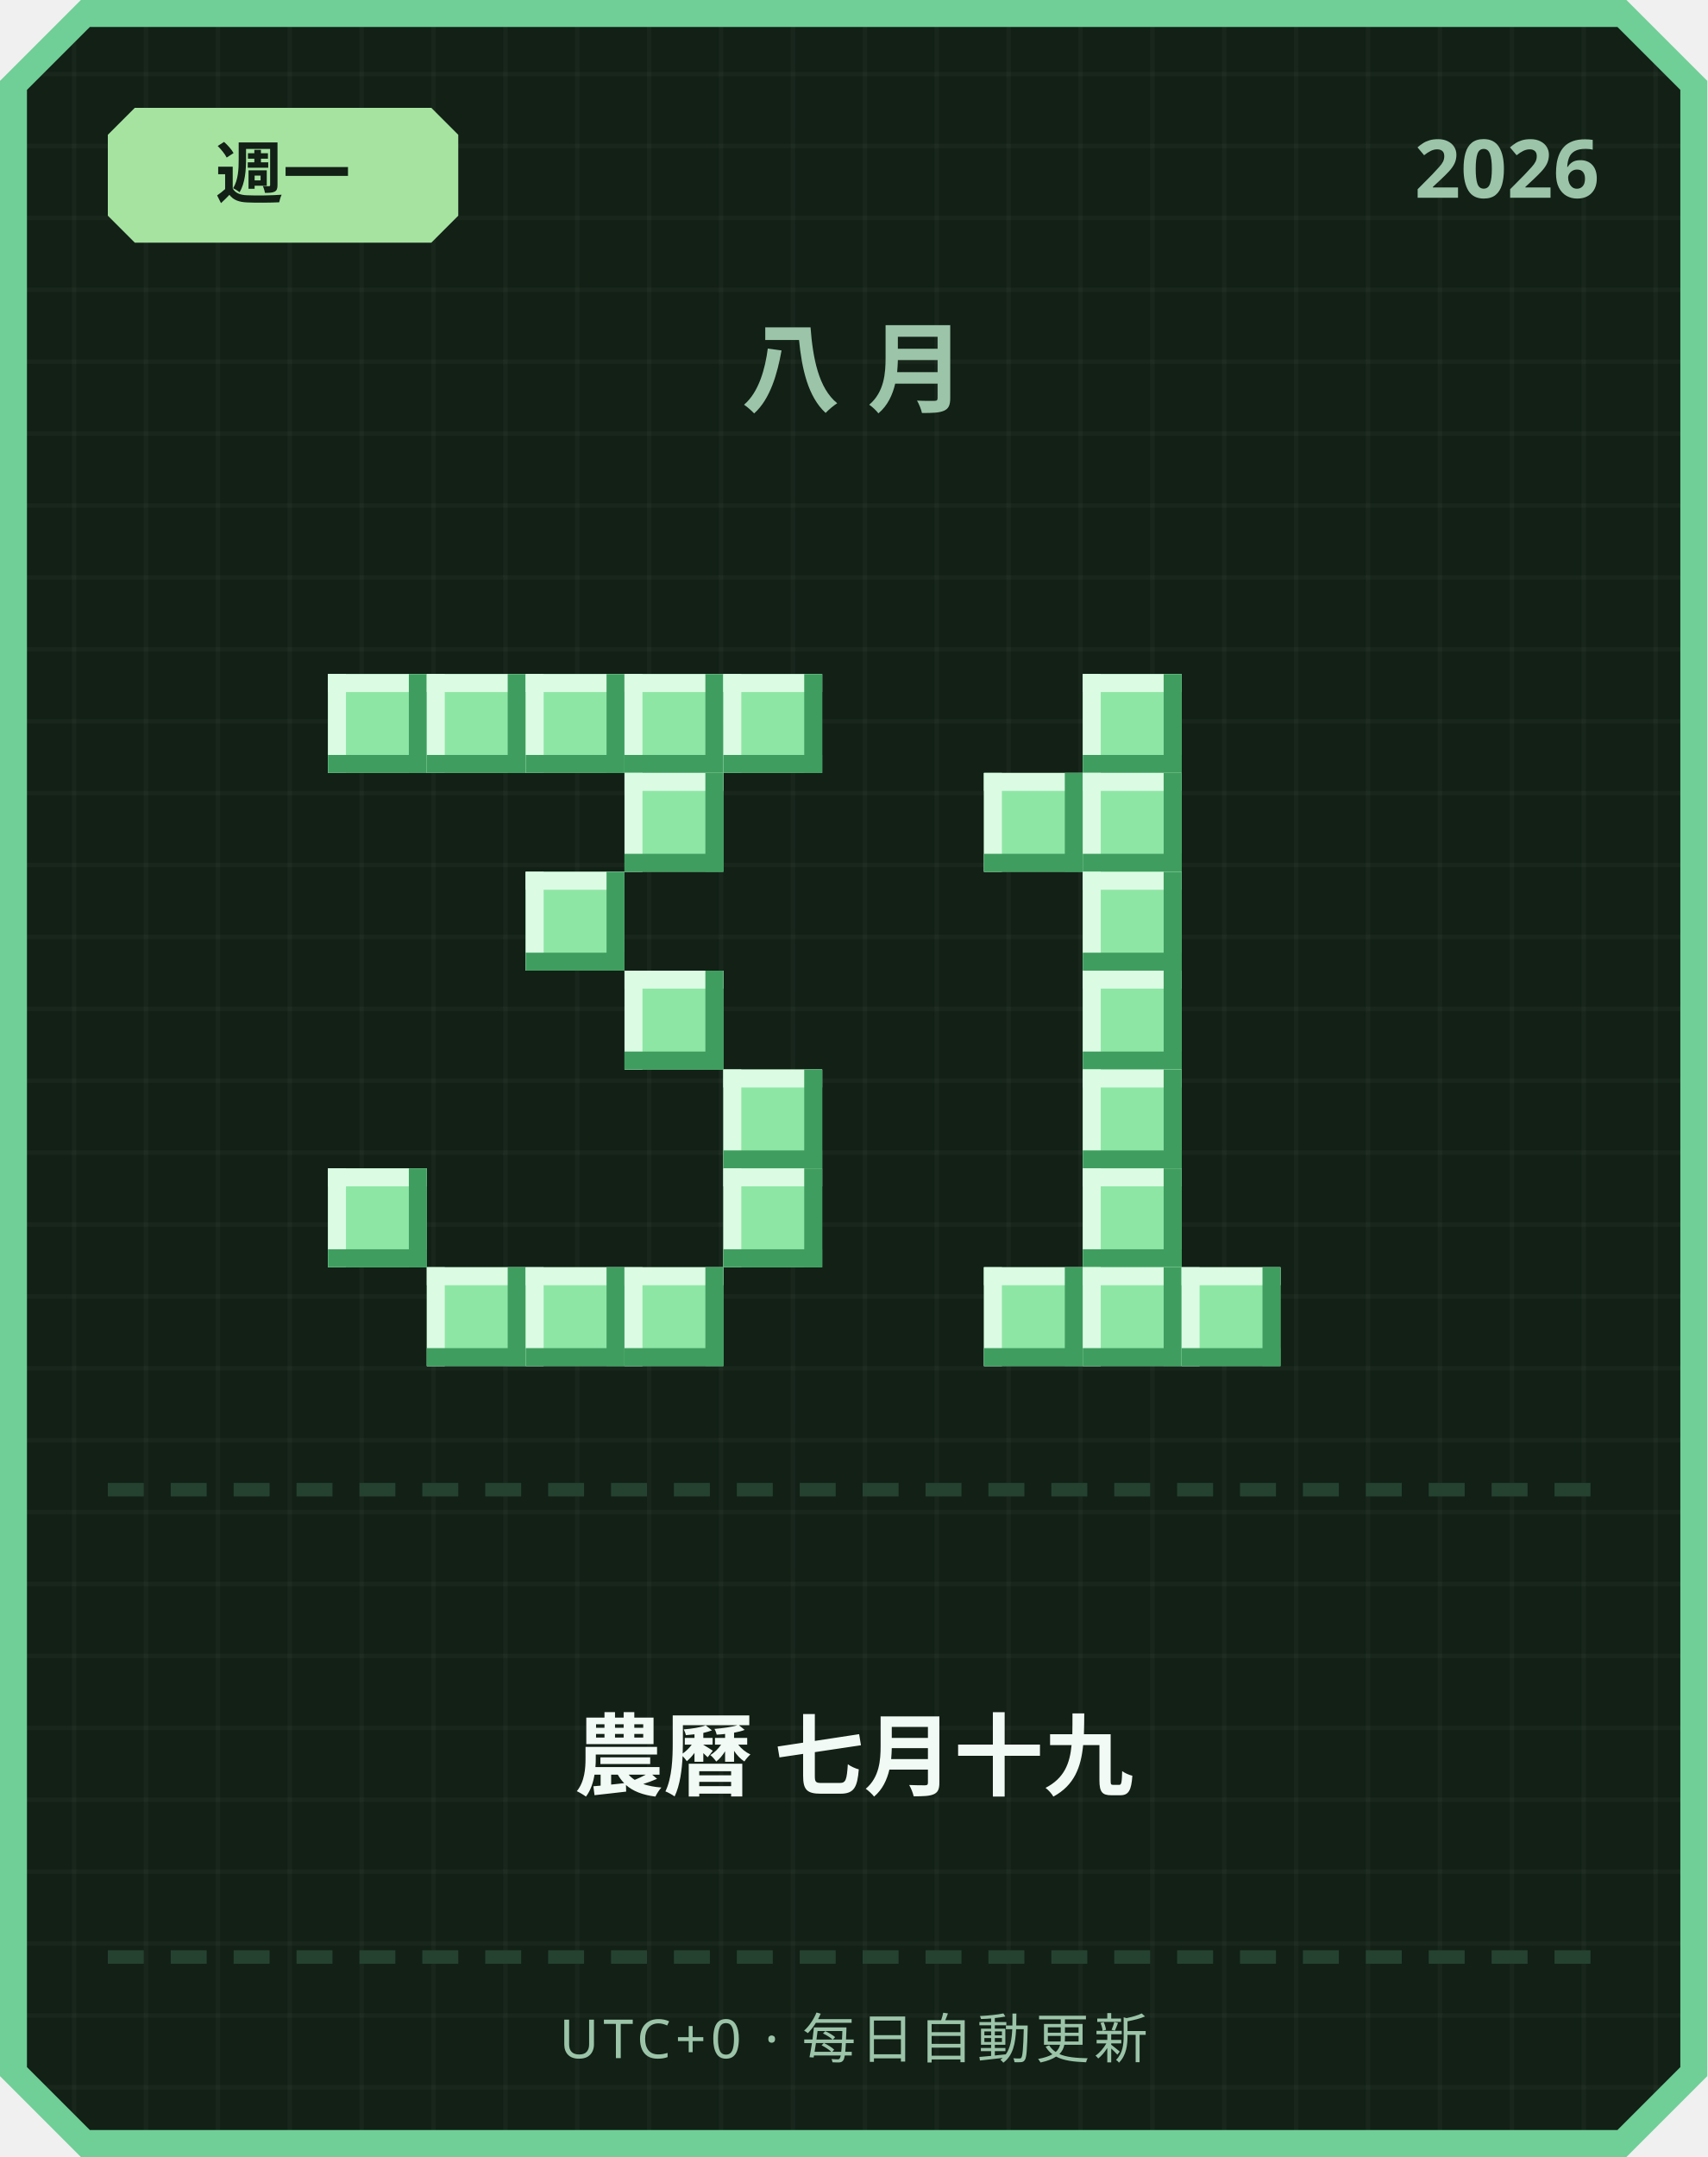
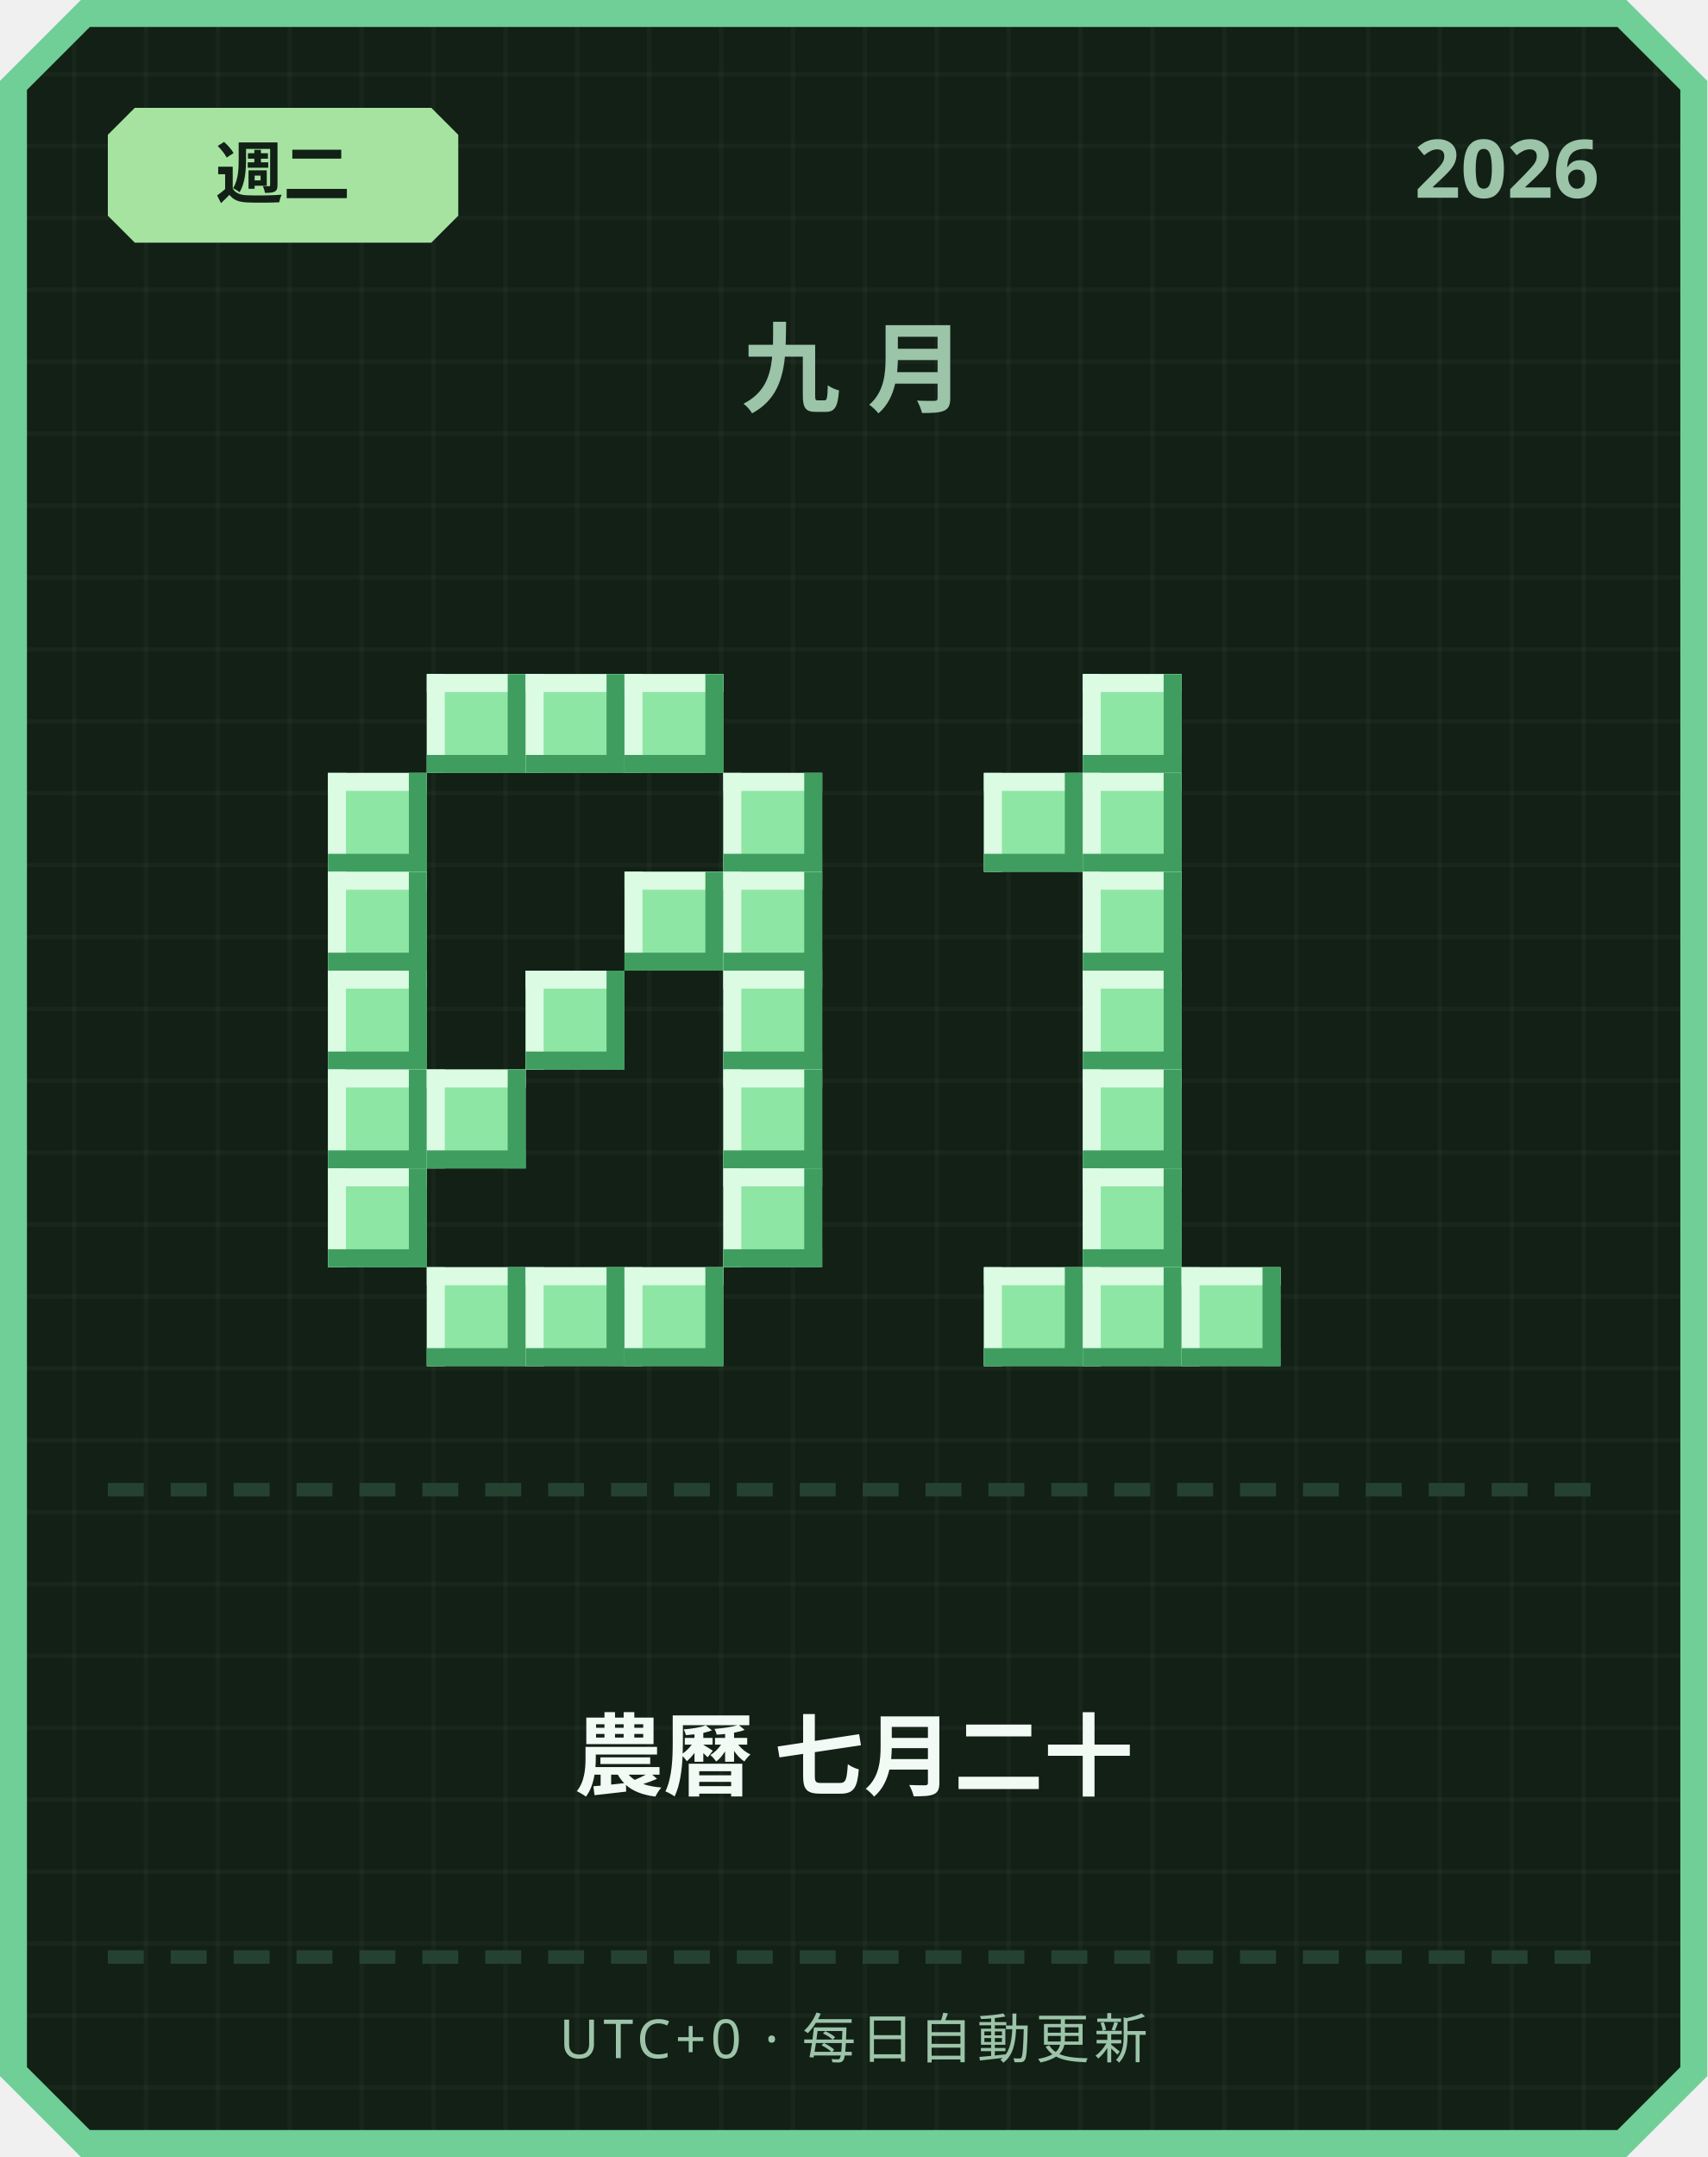
<svg xmlns="http://www.w3.org/2000/svg" width="380" height="480" viewBox="0 0 380 480">
  <defs>
    <pattern id="grid" width="16" height="16" patternUnits="userSpaceOnUse">
      <rect width="16" height="16" fill="#122016" />
      <rect width="1" height="16" fill="#ffffff" opacity="0.03" />
      <rect width="16" height="1" fill="#ffffff" opacity="0.03" />
    </pattern>
  </defs>
  <path d="M 18,0 L 362,0 L 380,18 L 380,462 L 362,480 L 18,480 L 0,462 L 0,18 Z" fill="#6fcf97" />
  <path d="M 20,6 L 360,6 L 374,20 L 374,460 L 360,474 L 20,474 L 6,460 L 6,20 Z" fill="url(#grid)" />
  <path d="M 30,24 L 96,24 L 102,30 L 102,48 L 96,54 L 30,54 L 24,48 L 24,30 Z" fill="#a6e3a1" />
-   <text x="63" y="44" text-anchor="middle" font-family="'Segoe UI', sans-serif" font-size="15" font-weight="700" fill="#122016">週一</text>
+   <text x="63" y="44" text-anchor="middle" font-family="'Segoe UI', sans-serif" font-size="15" font-weight="700" fill="#122016">週二</text>
  <text x="356" y="44" text-anchor="end" font-family="'Segoe UI', sans-serif" font-size="18" font-weight="700" fill="#9bc4a8">2026</text>
-   <text x="190" y="90" text-anchor="middle" font-family="'Segoe UI', sans-serif" font-size="22" font-weight="700" letter-spacing="6" fill="#9bc4a8">八月</text>
-   <rect x="73" y="150" width="22" height="22" fill="#8ee6a5" />
-   <rect x="73" y="150" width="22" height="4" fill="#dbfbe3" />
-   <rect x="73" y="150" width="4" height="22" fill="#dbfbe3" />
-   <rect x="73" y="168" width="22" height="4" fill="#3f9e5f" />
-   <rect x="91" y="150" width="4" height="22" fill="#3f9e5f" />
+   <text x="190" y="90" text-anchor="middle" font-family="'Segoe UI', sans-serif" font-size="22" font-weight="700" letter-spacing="6" fill="#9bc4a8">九月</text>
  <rect x="95" y="150" width="22" height="22" fill="#8ee6a5" />
  <rect x="95" y="150" width="22" height="4" fill="#dbfbe3" />
  <rect x="95" y="150" width="4" height="22" fill="#dbfbe3" />
  <rect x="95" y="168" width="22" height="4" fill="#3f9e5f" />
  <rect x="113" y="150" width="4" height="22" fill="#3f9e5f" />
  <rect x="117" y="150" width="22" height="22" fill="#8ee6a5" />
  <rect x="117" y="150" width="22" height="4" fill="#dbfbe3" />
  <rect x="117" y="150" width="4" height="22" fill="#dbfbe3" />
  <rect x="117" y="168" width="22" height="4" fill="#3f9e5f" />
  <rect x="135" y="150" width="4" height="22" fill="#3f9e5f" />
  <rect x="139" y="150" width="22" height="22" fill="#8ee6a5" />
  <rect x="139" y="150" width="22" height="4" fill="#dbfbe3" />
  <rect x="139" y="150" width="4" height="22" fill="#dbfbe3" />
  <rect x="139" y="168" width="22" height="4" fill="#3f9e5f" />
  <rect x="157" y="150" width="4" height="22" fill="#3f9e5f" />
-   <rect x="161" y="150" width="22" height="22" fill="#8ee6a5" />
-   <rect x="161" y="150" width="22" height="4" fill="#dbfbe3" />
-   <rect x="161" y="150" width="4" height="22" fill="#dbfbe3" />
-   <rect x="161" y="168" width="22" height="4" fill="#3f9e5f" />
-   <rect x="179" y="150" width="4" height="22" fill="#3f9e5f" />
-   <rect x="139" y="172" width="22" height="22" fill="#8ee6a5" />
-   <rect x="139" y="172" width="22" height="4" fill="#dbfbe3" />
-   <rect x="139" y="172" width="4" height="22" fill="#dbfbe3" />
-   <rect x="139" y="190" width="22" height="4" fill="#3f9e5f" />
-   <rect x="157" y="172" width="4" height="22" fill="#3f9e5f" />
-   <rect x="117" y="194" width="22" height="22" fill="#8ee6a5" />
-   <rect x="117" y="194" width="22" height="4" fill="#dbfbe3" />
-   <rect x="117" y="194" width="4" height="22" fill="#dbfbe3" />
-   <rect x="117" y="212" width="22" height="4" fill="#3f9e5f" />
-   <rect x="135" y="194" width="4" height="22" fill="#3f9e5f" />
-   <rect x="139" y="216" width="22" height="22" fill="#8ee6a5" />
-   <rect x="139" y="216" width="22" height="4" fill="#dbfbe3" />
-   <rect x="139" y="216" width="4" height="22" fill="#dbfbe3" />
-   <rect x="139" y="234" width="22" height="4" fill="#3f9e5f" />
-   <rect x="157" y="216" width="4" height="22" fill="#3f9e5f" />
+   <rect x="73" y="172" width="22" height="22" fill="#8ee6a5" />
+   <rect x="73" y="172" width="22" height="4" fill="#dbfbe3" />
+   <rect x="73" y="172" width="4" height="22" fill="#dbfbe3" />
+   <rect x="73" y="190" width="22" height="4" fill="#3f9e5f" />
+   <rect x="91" y="172" width="4" height="22" fill="#3f9e5f" />
+   <rect x="161" y="172" width="22" height="22" fill="#8ee6a5" />
+   <rect x="161" y="172" width="22" height="4" fill="#dbfbe3" />
+   <rect x="161" y="172" width="4" height="22" fill="#dbfbe3" />
+   <rect x="161" y="190" width="22" height="4" fill="#3f9e5f" />
+   <rect x="179" y="172" width="4" height="22" fill="#3f9e5f" />
+   <rect x="73" y="194" width="22" height="22" fill="#8ee6a5" />
+   <rect x="73" y="194" width="22" height="4" fill="#dbfbe3" />
+   <rect x="73" y="194" width="4" height="22" fill="#dbfbe3" />
+   <rect x="73" y="212" width="22" height="4" fill="#3f9e5f" />
+   <rect x="91" y="194" width="4" height="22" fill="#3f9e5f" />
+   <rect x="139" y="194" width="22" height="22" fill="#8ee6a5" />
+   <rect x="139" y="194" width="22" height="4" fill="#dbfbe3" />
+   <rect x="139" y="194" width="4" height="22" fill="#dbfbe3" />
+   <rect x="139" y="212" width="22" height="4" fill="#3f9e5f" />
+   <rect x="157" y="194" width="4" height="22" fill="#3f9e5f" />
+   <rect x="161" y="194" width="22" height="22" fill="#8ee6a5" />
+   <rect x="161" y="194" width="22" height="4" fill="#dbfbe3" />
+   <rect x="161" y="194" width="4" height="22" fill="#dbfbe3" />
+   <rect x="161" y="212" width="22" height="4" fill="#3f9e5f" />
+   <rect x="179" y="194" width="4" height="22" fill="#3f9e5f" />
+   <rect x="73" y="216" width="22" height="22" fill="#8ee6a5" />
+   <rect x="73" y="216" width="22" height="4" fill="#dbfbe3" />
+   <rect x="73" y="216" width="4" height="22" fill="#dbfbe3" />
+   <rect x="73" y="234" width="22" height="4" fill="#3f9e5f" />
+   <rect x="91" y="216" width="4" height="22" fill="#3f9e5f" />
+   <rect x="117" y="216" width="22" height="22" fill="#8ee6a5" />
+   <rect x="117" y="216" width="22" height="4" fill="#dbfbe3" />
+   <rect x="117" y="216" width="4" height="22" fill="#dbfbe3" />
+   <rect x="117" y="234" width="22" height="4" fill="#3f9e5f" />
+   <rect x="135" y="216" width="4" height="22" fill="#3f9e5f" />
+   <rect x="161" y="216" width="22" height="22" fill="#8ee6a5" />
+   <rect x="161" y="216" width="22" height="4" fill="#dbfbe3" />
+   <rect x="161" y="216" width="4" height="22" fill="#dbfbe3" />
+   <rect x="161" y="234" width="22" height="4" fill="#3f9e5f" />
+   <rect x="179" y="216" width="4" height="22" fill="#3f9e5f" />
+   <rect x="73" y="238" width="22" height="22" fill="#8ee6a5" />
+   <rect x="73" y="238" width="22" height="4" fill="#dbfbe3" />
+   <rect x="73" y="238" width="4" height="22" fill="#dbfbe3" />
+   <rect x="73" y="256" width="22" height="4" fill="#3f9e5f" />
+   <rect x="91" y="238" width="4" height="22" fill="#3f9e5f" />
+   <rect x="95" y="238" width="22" height="22" fill="#8ee6a5" />
+   <rect x="95" y="238" width="22" height="4" fill="#dbfbe3" />
+   <rect x="95" y="238" width="4" height="22" fill="#dbfbe3" />
+   <rect x="95" y="256" width="22" height="4" fill="#3f9e5f" />
+   <rect x="113" y="238" width="4" height="22" fill="#3f9e5f" />
  <rect x="161" y="238" width="22" height="22" fill="#8ee6a5" />
  <rect x="161" y="238" width="22" height="4" fill="#dbfbe3" />
  <rect x="161" y="238" width="4" height="22" fill="#dbfbe3" />
  <rect x="161" y="256" width="22" height="4" fill="#3f9e5f" />
  <rect x="179" y="238" width="4" height="22" fill="#3f9e5f" />
  <rect x="73" y="260" width="22" height="22" fill="#8ee6a5" />
  <rect x="73" y="260" width="22" height="4" fill="#dbfbe3" />
  <rect x="73" y="260" width="4" height="22" fill="#dbfbe3" />
  <rect x="73" y="278" width="22" height="4" fill="#3f9e5f" />
  <rect x="91" y="260" width="4" height="22" fill="#3f9e5f" />
  <rect x="161" y="260" width="22" height="22" fill="#8ee6a5" />
  <rect x="161" y="260" width="22" height="4" fill="#dbfbe3" />
  <rect x="161" y="260" width="4" height="22" fill="#dbfbe3" />
  <rect x="161" y="278" width="22" height="4" fill="#3f9e5f" />
  <rect x="179" y="260" width="4" height="22" fill="#3f9e5f" />
  <rect x="95" y="282" width="22" height="22" fill="#8ee6a5" />
  <rect x="95" y="282" width="22" height="4" fill="#dbfbe3" />
  <rect x="95" y="282" width="4" height="22" fill="#dbfbe3" />
  <rect x="95" y="300" width="22" height="4" fill="#3f9e5f" />
  <rect x="113" y="282" width="4" height="22" fill="#3f9e5f" />
  <rect x="117" y="282" width="22" height="22" fill="#8ee6a5" />
  <rect x="117" y="282" width="22" height="4" fill="#dbfbe3" />
  <rect x="117" y="282" width="4" height="22" fill="#dbfbe3" />
  <rect x="117" y="300" width="22" height="4" fill="#3f9e5f" />
  <rect x="135" y="282" width="4" height="22" fill="#3f9e5f" />
  <rect x="139" y="282" width="22" height="22" fill="#8ee6a5" />
  <rect x="139" y="282" width="22" height="4" fill="#dbfbe3" />
  <rect x="139" y="282" width="4" height="22" fill="#dbfbe3" />
  <rect x="139" y="300" width="22" height="4" fill="#3f9e5f" />
  <rect x="157" y="282" width="4" height="22" fill="#3f9e5f" />
  <rect x="241" y="150" width="22" height="22" fill="#8ee6a5" />
  <rect x="241" y="150" width="22" height="4" fill="#dbfbe3" />
  <rect x="241" y="150" width="4" height="22" fill="#dbfbe3" />
  <rect x="241" y="168" width="22" height="4" fill="#3f9e5f" />
  <rect x="259" y="150" width="4" height="22" fill="#3f9e5f" />
  <rect x="219" y="172" width="22" height="22" fill="#8ee6a5" />
  <rect x="219" y="172" width="22" height="4" fill="#dbfbe3" />
  <rect x="219" y="172" width="4" height="22" fill="#dbfbe3" />
  <rect x="219" y="190" width="22" height="4" fill="#3f9e5f" />
  <rect x="237" y="172" width="4" height="22" fill="#3f9e5f" />
  <rect x="241" y="172" width="22" height="22" fill="#8ee6a5" />
  <rect x="241" y="172" width="22" height="4" fill="#dbfbe3" />
  <rect x="241" y="172" width="4" height="22" fill="#dbfbe3" />
  <rect x="241" y="190" width="22" height="4" fill="#3f9e5f" />
  <rect x="259" y="172" width="4" height="22" fill="#3f9e5f" />
  <rect x="241" y="194" width="22" height="22" fill="#8ee6a5" />
  <rect x="241" y="194" width="22" height="4" fill="#dbfbe3" />
  <rect x="241" y="194" width="4" height="22" fill="#dbfbe3" />
  <rect x="241" y="212" width="22" height="4" fill="#3f9e5f" />
  <rect x="259" y="194" width="4" height="22" fill="#3f9e5f" />
  <rect x="241" y="216" width="22" height="22" fill="#8ee6a5" />
  <rect x="241" y="216" width="22" height="4" fill="#dbfbe3" />
  <rect x="241" y="216" width="4" height="22" fill="#dbfbe3" />
  <rect x="241" y="234" width="22" height="4" fill="#3f9e5f" />
  <rect x="259" y="216" width="4" height="22" fill="#3f9e5f" />
  <rect x="241" y="238" width="22" height="22" fill="#8ee6a5" />
  <rect x="241" y="238" width="22" height="4" fill="#dbfbe3" />
  <rect x="241" y="238" width="4" height="22" fill="#dbfbe3" />
  <rect x="241" y="256" width="22" height="4" fill="#3f9e5f" />
  <rect x="259" y="238" width="4" height="22" fill="#3f9e5f" />
  <rect x="241" y="260" width="22" height="22" fill="#8ee6a5" />
  <rect x="241" y="260" width="22" height="4" fill="#dbfbe3" />
  <rect x="241" y="260" width="4" height="22" fill="#dbfbe3" />
  <rect x="241" y="278" width="22" height="4" fill="#3f9e5f" />
  <rect x="259" y="260" width="4" height="22" fill="#3f9e5f" />
  <rect x="219" y="282" width="22" height="22" fill="#8ee6a5" />
  <rect x="219" y="282" width="22" height="4" fill="#dbfbe3" />
  <rect x="219" y="282" width="4" height="22" fill="#dbfbe3" />
  <rect x="219" y="300" width="22" height="4" fill="#3f9e5f" />
  <rect x="237" y="282" width="4" height="22" fill="#3f9e5f" />
  <rect x="241" y="282" width="22" height="22" fill="#8ee6a5" />
  <rect x="241" y="282" width="22" height="4" fill="#dbfbe3" />
  <rect x="241" y="282" width="4" height="22" fill="#dbfbe3" />
  <rect x="241" y="300" width="22" height="4" fill="#3f9e5f" />
  <rect x="259" y="282" width="4" height="22" fill="#3f9e5f" />
  <rect x="263" y="282" width="22" height="22" fill="#8ee6a5" />
  <rect x="263" y="282" width="22" height="4" fill="#dbfbe3" />
  <rect x="263" y="282" width="4" height="22" fill="#dbfbe3" />
  <rect x="263" y="300" width="22" height="4" fill="#3f9e5f" />
  <rect x="281" y="282" width="4" height="22" fill="#3f9e5f" />
  <rect x="24" y="330" width="8" height="3" fill="#254230" />
  <rect x="38" y="330" width="8" height="3" fill="#254230" />
  <rect x="52" y="330" width="8" height="3" fill="#254230" />
  <rect x="66" y="330" width="8" height="3" fill="#254230" />
  <rect x="80" y="330" width="8" height="3" fill="#254230" />
  <rect x="94" y="330" width="8" height="3" fill="#254230" />
  <rect x="108" y="330" width="8" height="3" fill="#254230" />
  <rect x="122" y="330" width="8" height="3" fill="#254230" />
  <rect x="136" y="330" width="8" height="3" fill="#254230" />
  <rect x="150" y="330" width="8" height="3" fill="#254230" />
  <rect x="164" y="330" width="8" height="3" fill="#254230" />
  <rect x="178" y="330" width="8" height="3" fill="#254230" />
  <rect x="192" y="330" width="8" height="3" fill="#254230" />
  <rect x="206" y="330" width="8" height="3" fill="#254230" />
  <rect x="220" y="330" width="8" height="3" fill="#254230" />
  <rect x="234" y="330" width="8" height="3" fill="#254230" />
  <rect x="248" y="330" width="8" height="3" fill="#254230" />
  <rect x="262" y="330" width="8" height="3" fill="#254230" />
  <rect x="276" y="330" width="8" height="3" fill="#254230" />
  <rect x="290" y="330" width="8" height="3" fill="#254230" />
  <rect x="304" y="330" width="8" height="3" fill="#254230" />
  <rect x="318" y="330" width="8" height="3" fill="#254230" />
  <rect x="332" y="330" width="8" height="3" fill="#254230" />
  <rect x="346" y="330" width="8" height="3" fill="#254230" />
-   <text x="190" y="398" text-anchor="middle" font-family="'Segoe UI', 'Microsoft JhengHei', sans-serif" font-size="20" font-weight="700" fill="#f1faf4">農曆 七月十九</text>
+   <text x="190" y="398" text-anchor="middle" font-family="'Segoe UI', 'Microsoft JhengHei', sans-serif" font-size="20" font-weight="700" fill="#f1faf4">農曆 七月二十</text>
  <rect x="24" y="434" width="8" height="3" fill="#254230" />
  <rect x="38" y="434" width="8" height="3" fill="#254230" />
  <rect x="52" y="434" width="8" height="3" fill="#254230" />
  <rect x="66" y="434" width="8" height="3" fill="#254230" />
  <rect x="80" y="434" width="8" height="3" fill="#254230" />
  <rect x="94" y="434" width="8" height="3" fill="#254230" />
  <rect x="108" y="434" width="8" height="3" fill="#254230" />
  <rect x="122" y="434" width="8" height="3" fill="#254230" />
  <rect x="136" y="434" width="8" height="3" fill="#254230" />
  <rect x="150" y="434" width="8" height="3" fill="#254230" />
  <rect x="164" y="434" width="8" height="3" fill="#254230" />
  <rect x="178" y="434" width="8" height="3" fill="#254230" />
  <rect x="192" y="434" width="8" height="3" fill="#254230" />
  <rect x="206" y="434" width="8" height="3" fill="#254230" />
  <rect x="220" y="434" width="8" height="3" fill="#254230" />
  <rect x="234" y="434" width="8" height="3" fill="#254230" />
  <rect x="248" y="434" width="8" height="3" fill="#254230" />
  <rect x="262" y="434" width="8" height="3" fill="#254230" />
  <rect x="276" y="434" width="8" height="3" fill="#254230" />
  <rect x="290" y="434" width="8" height="3" fill="#254230" />
  <rect x="304" y="434" width="8" height="3" fill="#254230" />
  <rect x="318" y="434" width="8" height="3" fill="#254230" />
  <rect x="332" y="434" width="8" height="3" fill="#254230" />
  <rect x="346" y="434" width="8" height="3" fill="#254230" />
  <text x="190" y="458" text-anchor="middle" font-family="'Segoe UI', sans-serif" font-size="12" letter-spacing="1" fill="#9bc4a8">UTC+0 · 每日自動更新</text>
</svg>
